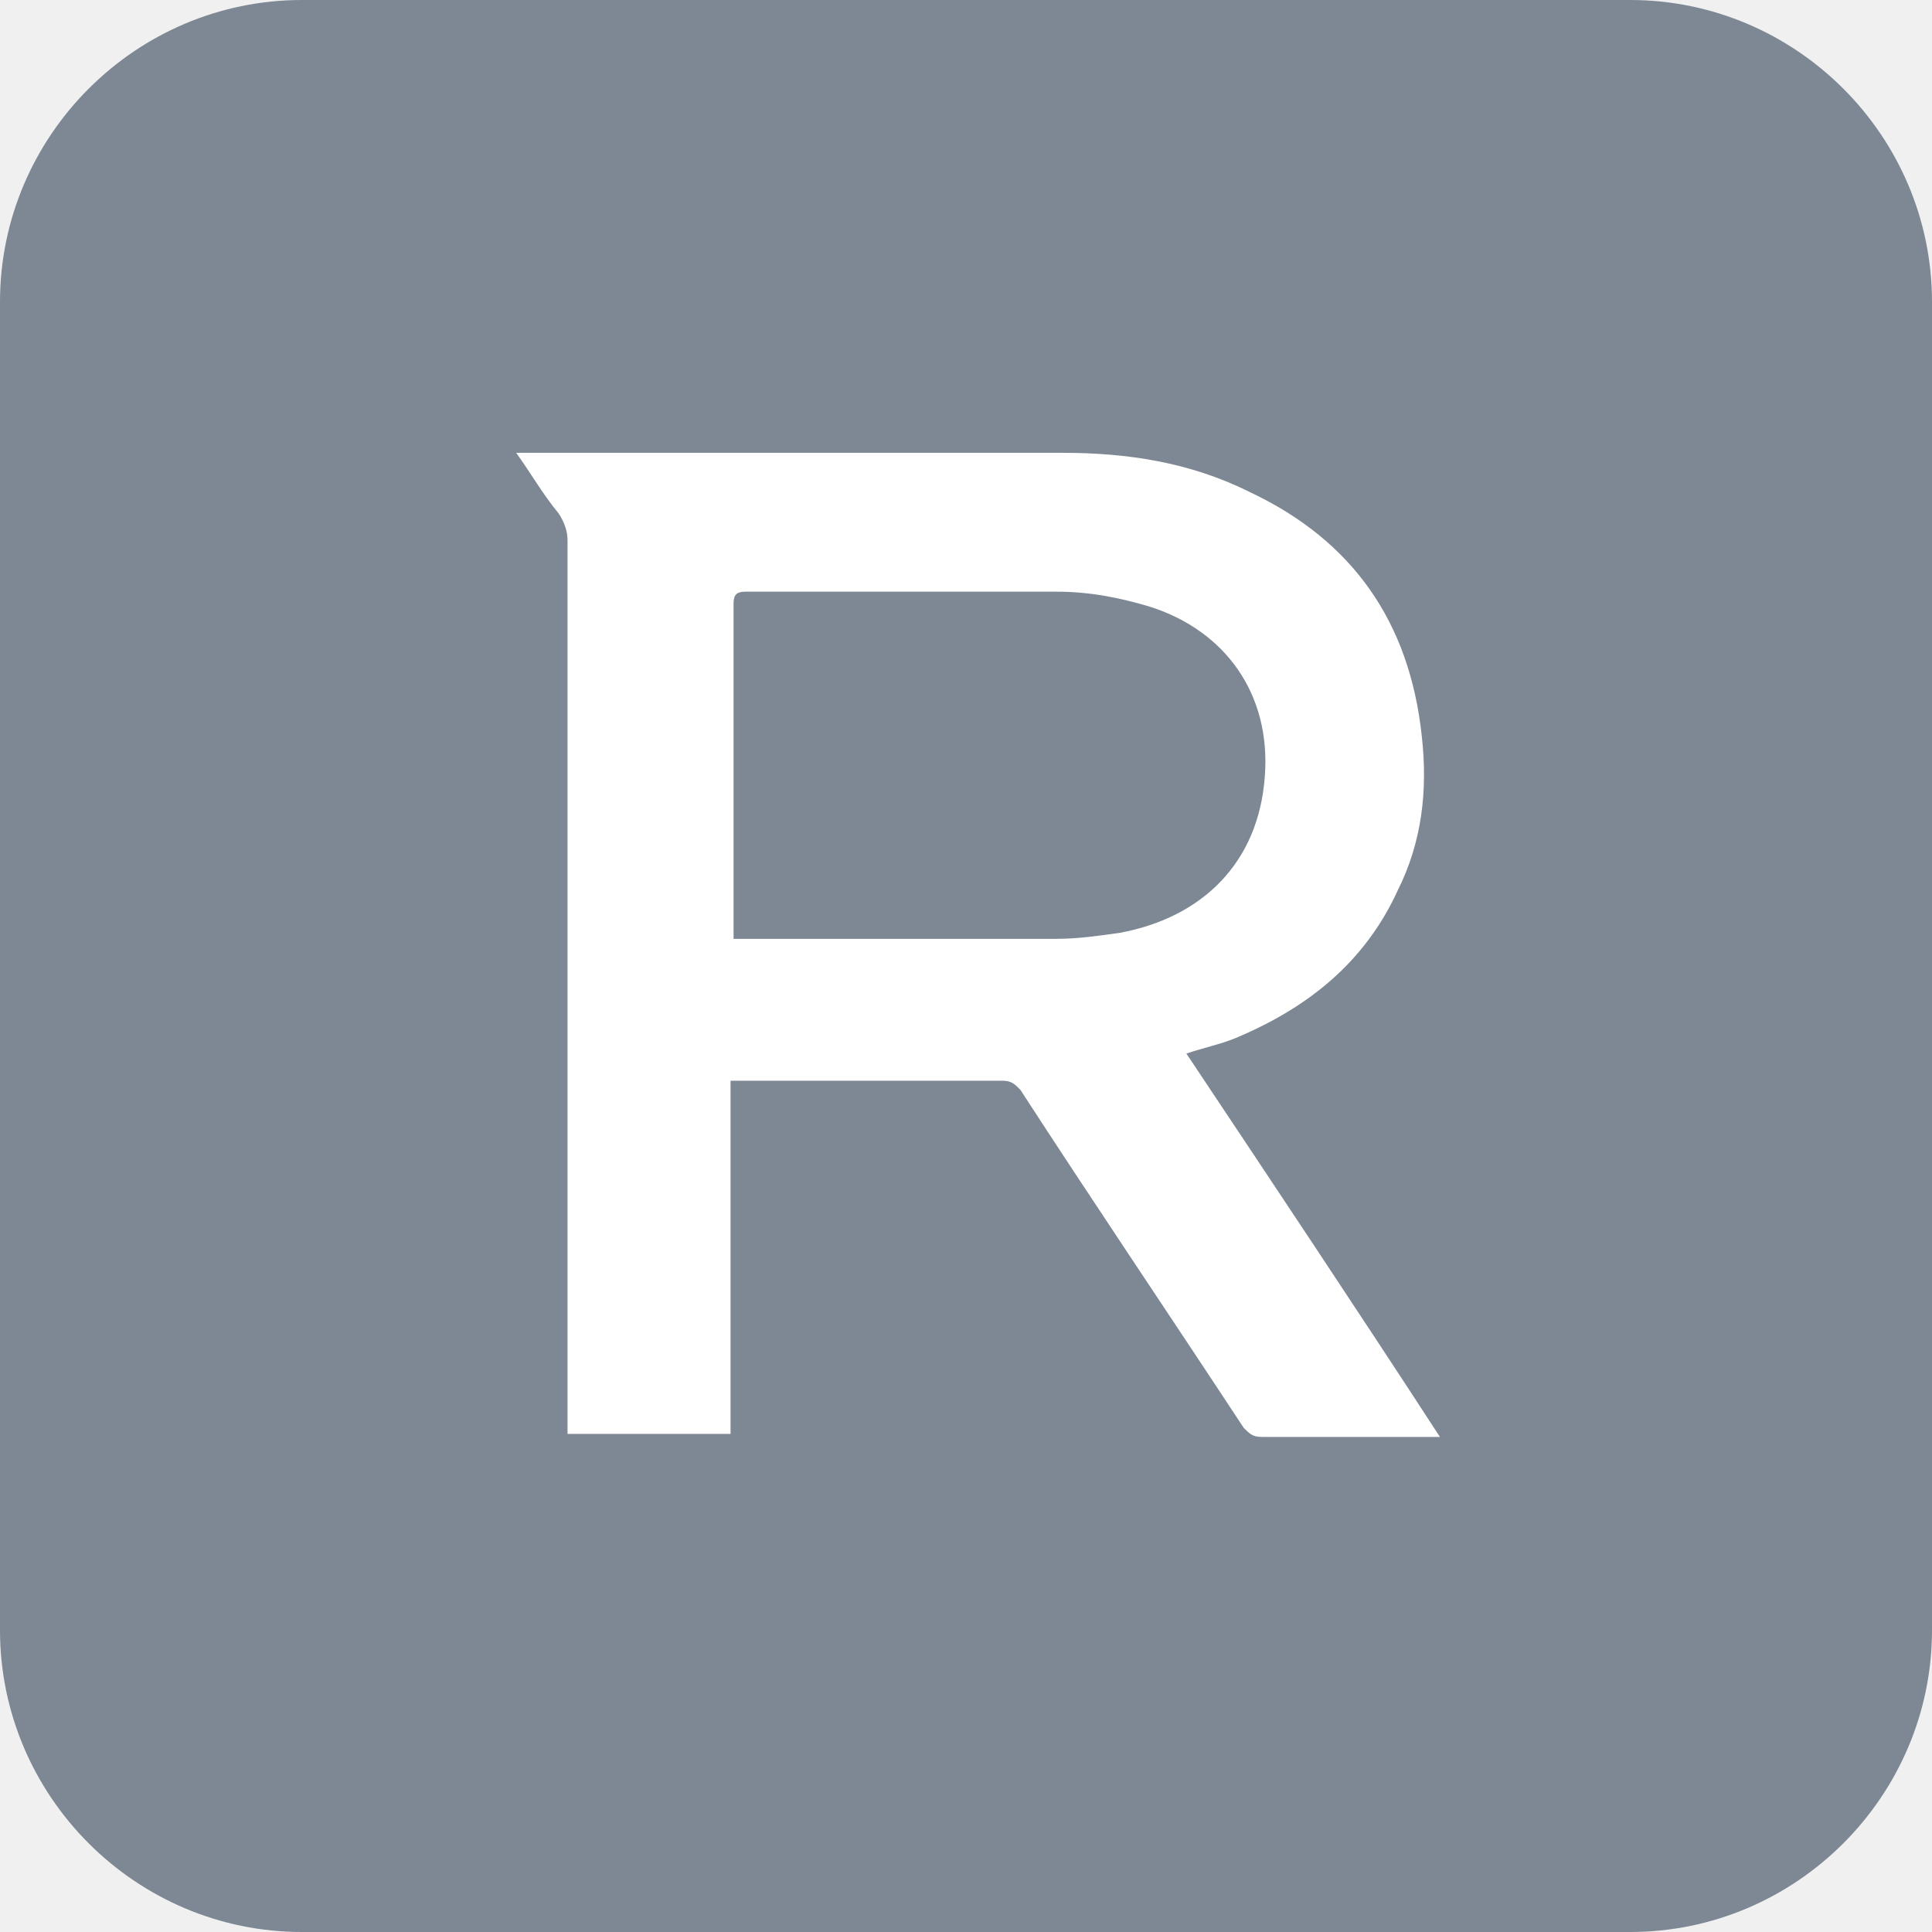
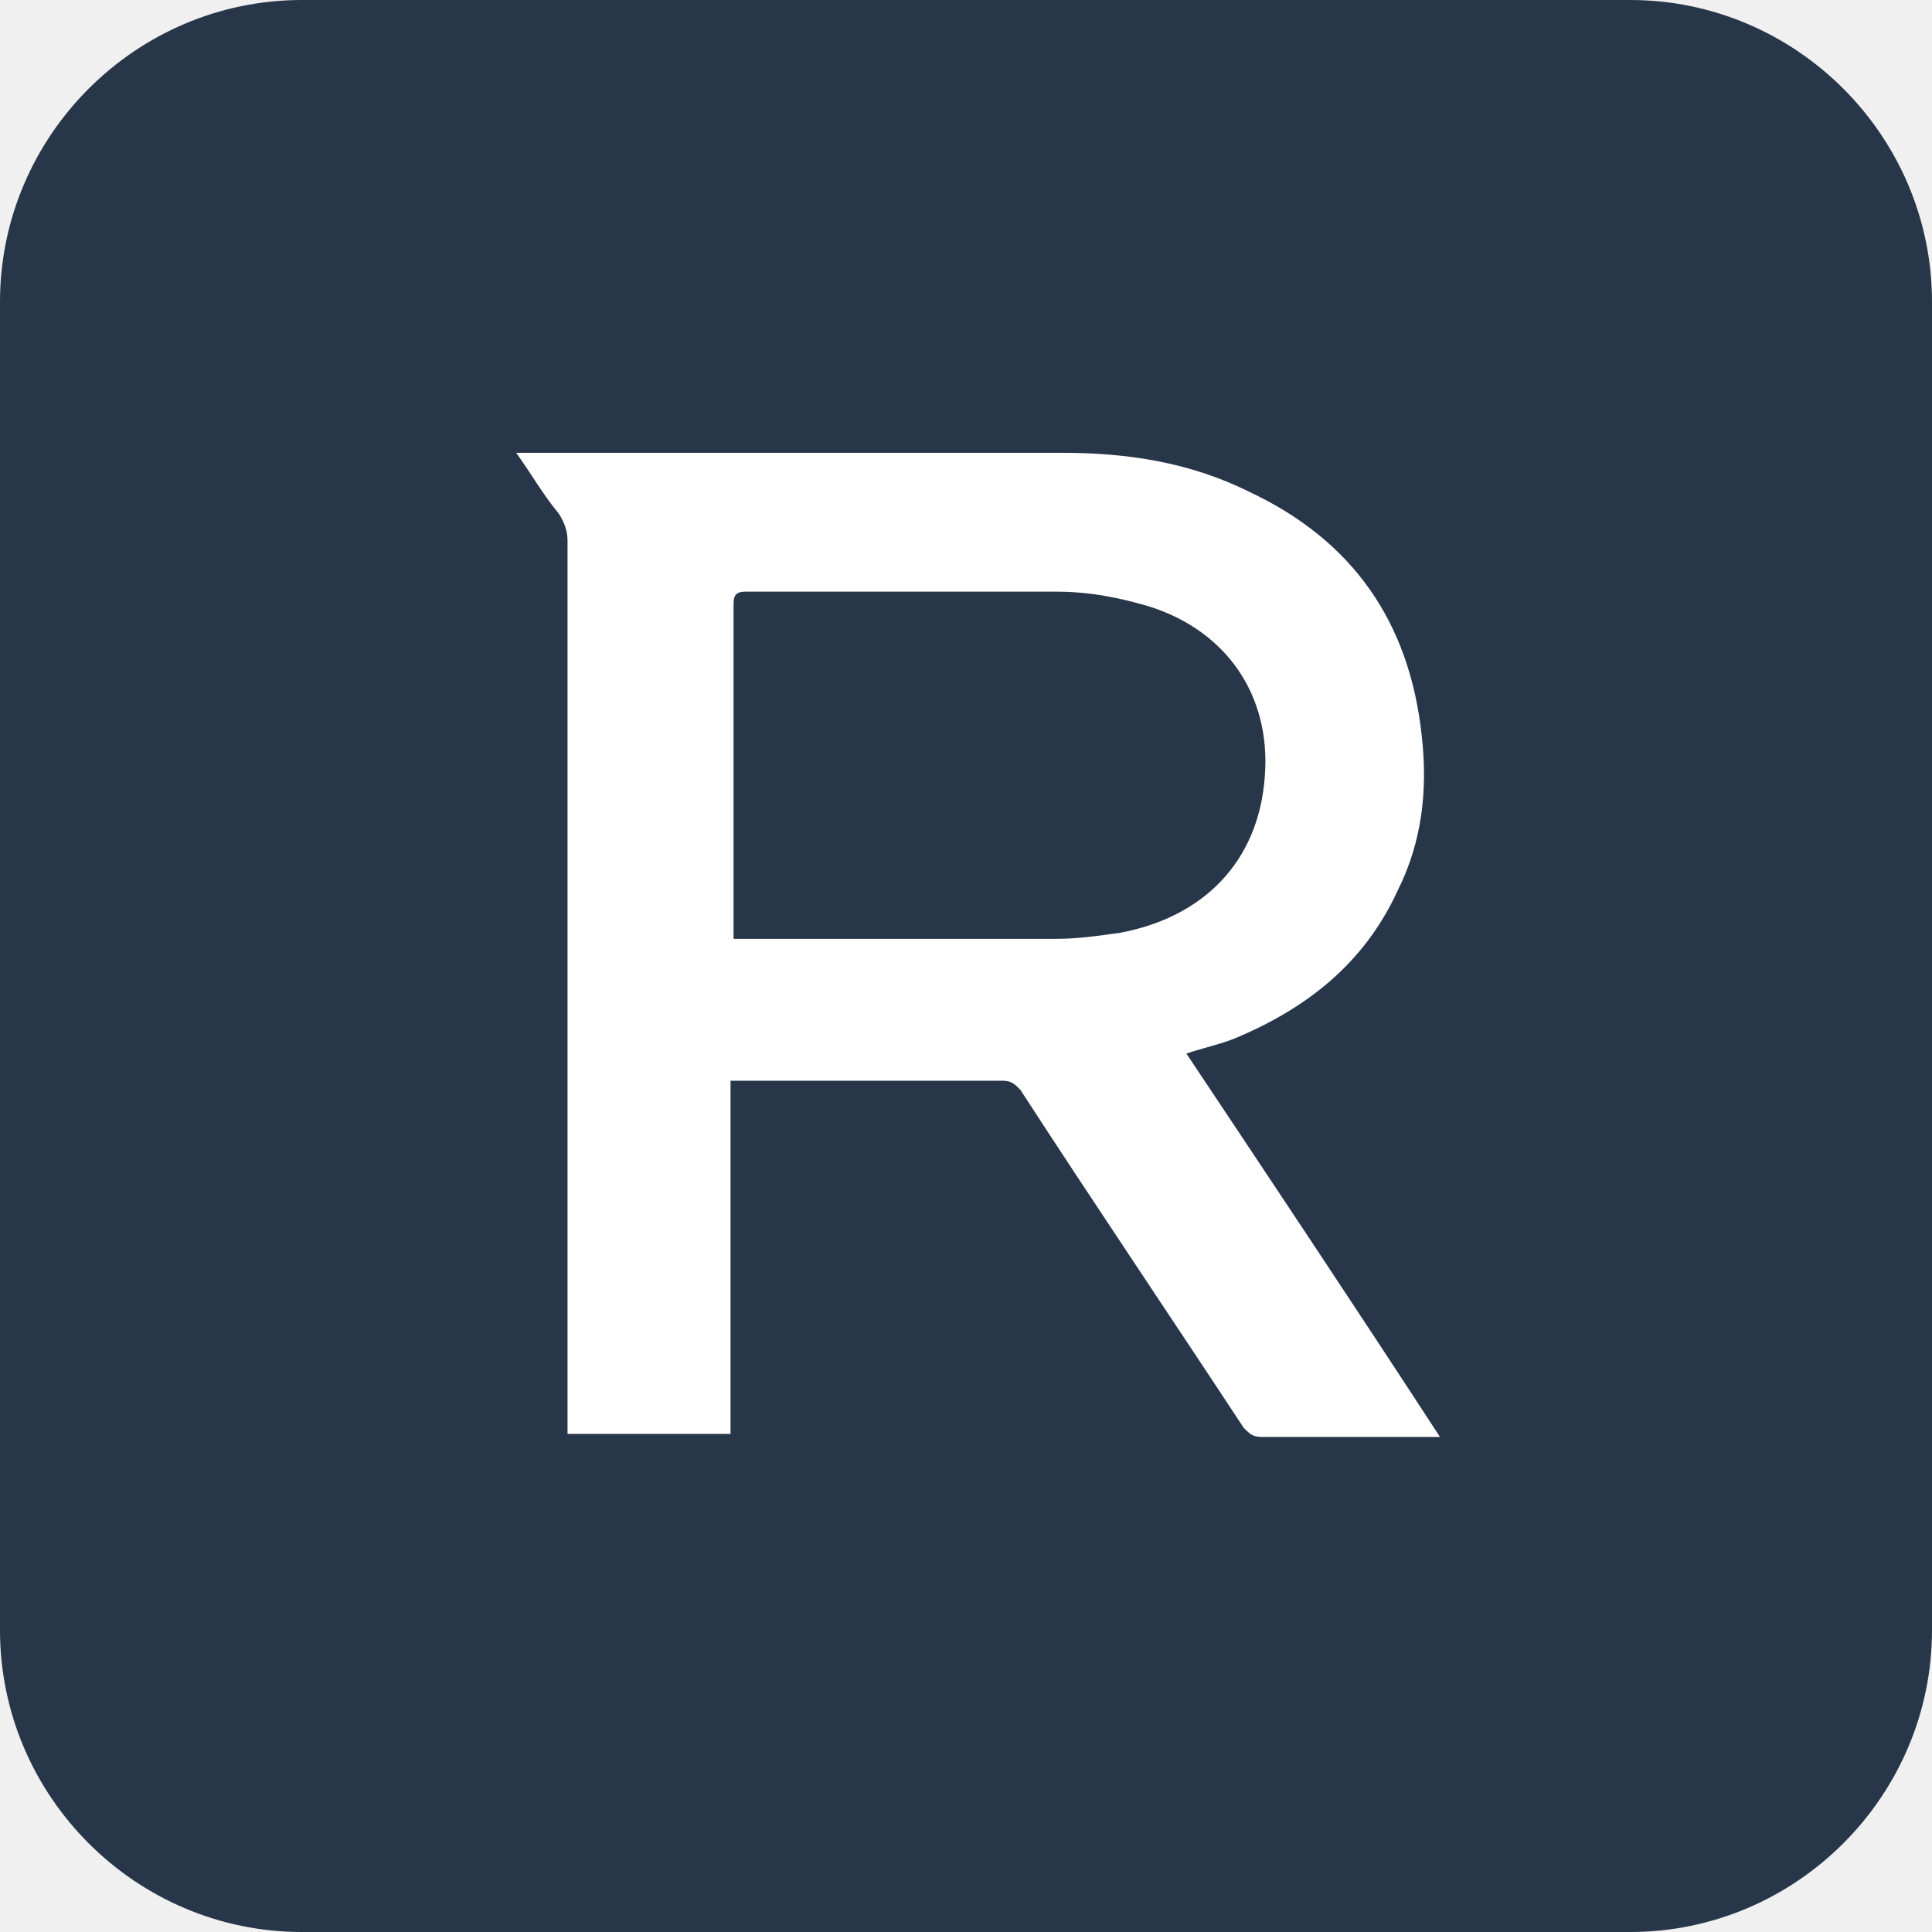
<svg xmlns="http://www.w3.org/2000/svg" version="1.1" id="Layer_1" x="0px" y="0px" viewBox="0 0 64 64" style="enable-background:new 0 0 64 64;" xml:space="preserve">
  <style type="text/css">
- 	.st0{fill:#7D8894;}
+ 	.st0{fill:#28364A;}
	.st1{fill:#FFFFFF;}
+ 	.st2{display:none;}
</style>
  <path class="st0" d="M54,64H10C4.5,64,0,59.5,0,54V10C0,4.5,4.5,0,10,0h44c5.5,0,10,4.5,10,10v44C64,59.5,59.5,64,54,64z" />
  <path id="r" class="st1" d="M39.3,34.9c2.8,4.2,5.6,8.4,8.4,12.7c-0.2,0-0.3,0-0.4,0c-1.8,0-3.7,0-5.5,0c-0.3,0-0.4-0.1-0.6-0.3  c-2.5-3.8-5-7.5-7.4-11.2c-0.2-0.2-0.3-0.3-0.6-0.3c-1.4,0-2.8,0-4.2,0c-1.5,0-3,0-4.5,0c-0.1,0-0.2,0-0.3,0c0,3.9,0,7.8,0,11.7  c-1.8,0-3.6,0-5.4,0c0-0.2,0-0.3,0-0.4c0-9.7,0-19.5,0-29.2c0-0.3-0.1-0.6-0.3-0.9c-0.5-0.6-0.9-1.3-1.4-2c0.2,0,0.3,0,0.4,0  c5.9,0,11.8,0,17.7,0c2.1,0,4.2,0.3,6.2,1.3c3.4,1.6,5.3,4.3,5.7,8.1c0.2,1.8,0,3.5-0.8,5.1c-1.1,2.4-3,3.9-5.4,4.9  C40.4,34.6,39.9,34.7,39.3,34.9C39.5,34.9,39.5,34.9,39.3,34.9z M24.3,31.1c0.2,0,0.3,0,0.4,0c3.4,0,6.9,0,10.3,0  c0.7,0,1.4-0.1,2.1-0.2c2.7-0.5,4.6-2.3,4.8-5.2c0.2-2.7-1.3-4.8-3.8-5.6c-1-0.3-2-0.5-3.1-0.5c-3.4,0-6.8,0-10.3,0  c-0.3,0-0.4,0.1-0.4,0.4c0,3.5,0,7.1,0,10.6C24.3,30.8,24.3,31,24.3,31.1z" />
</svg>
